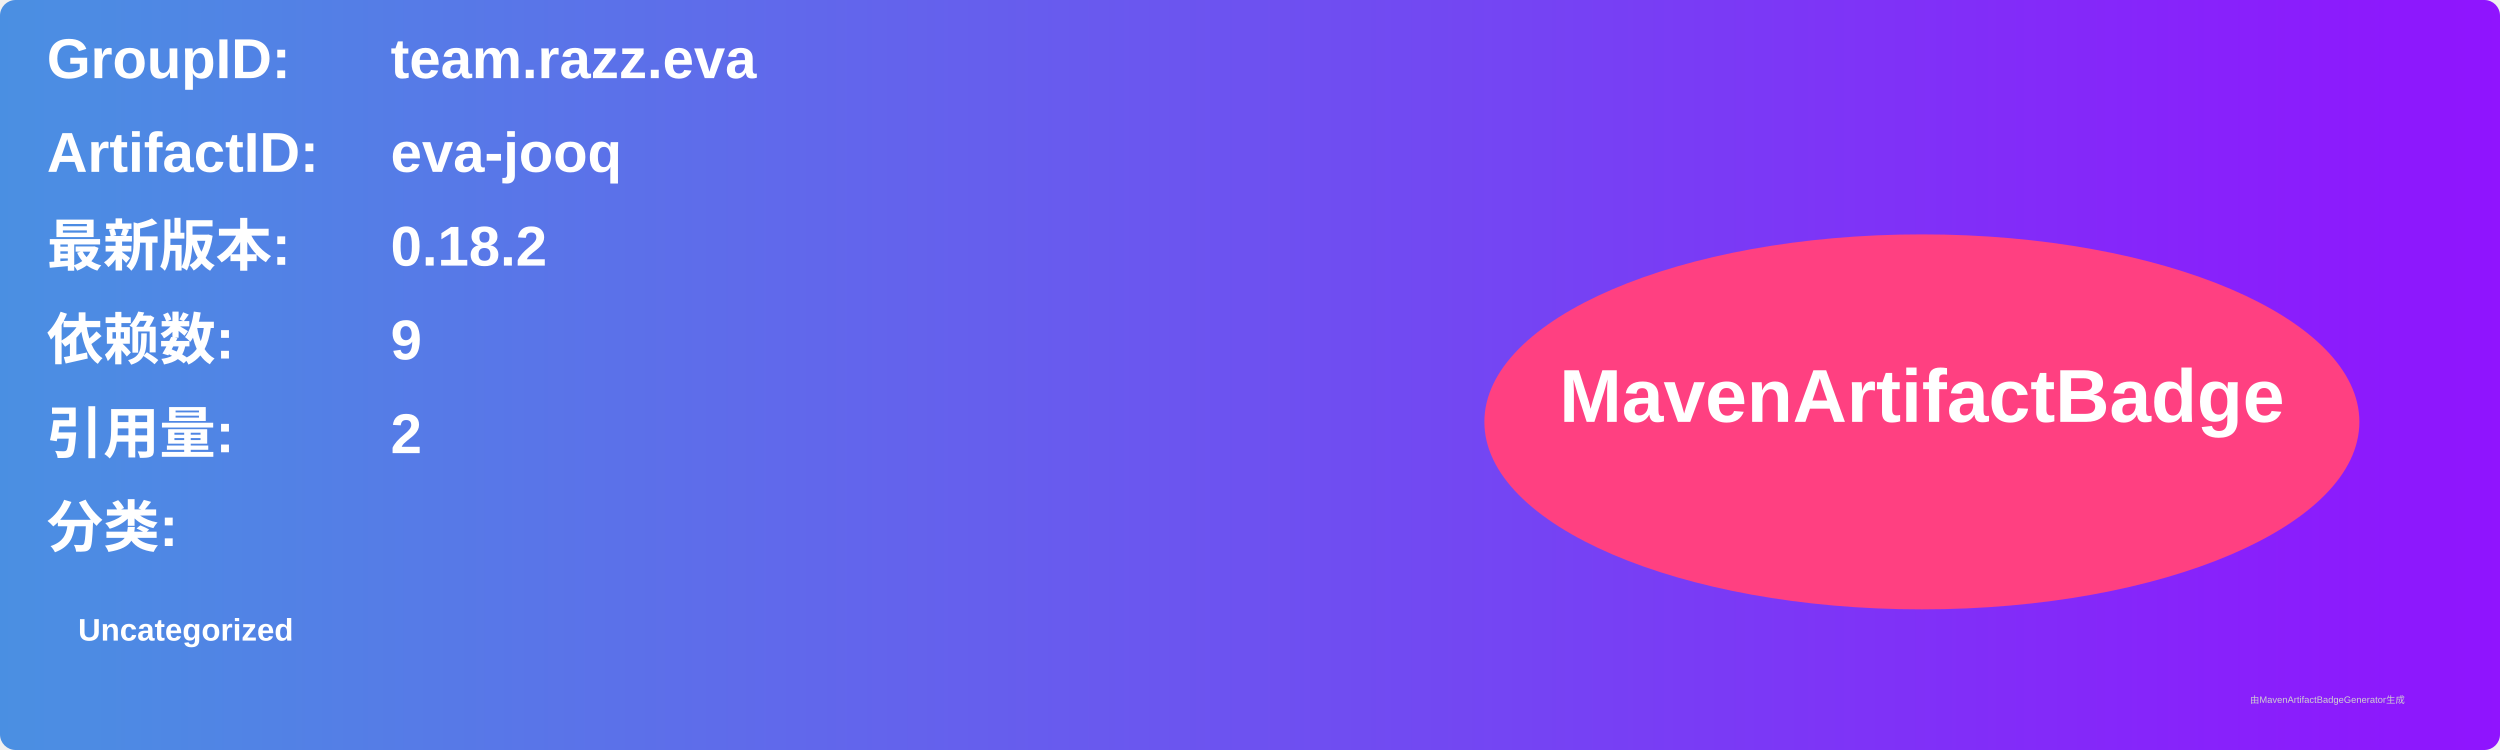
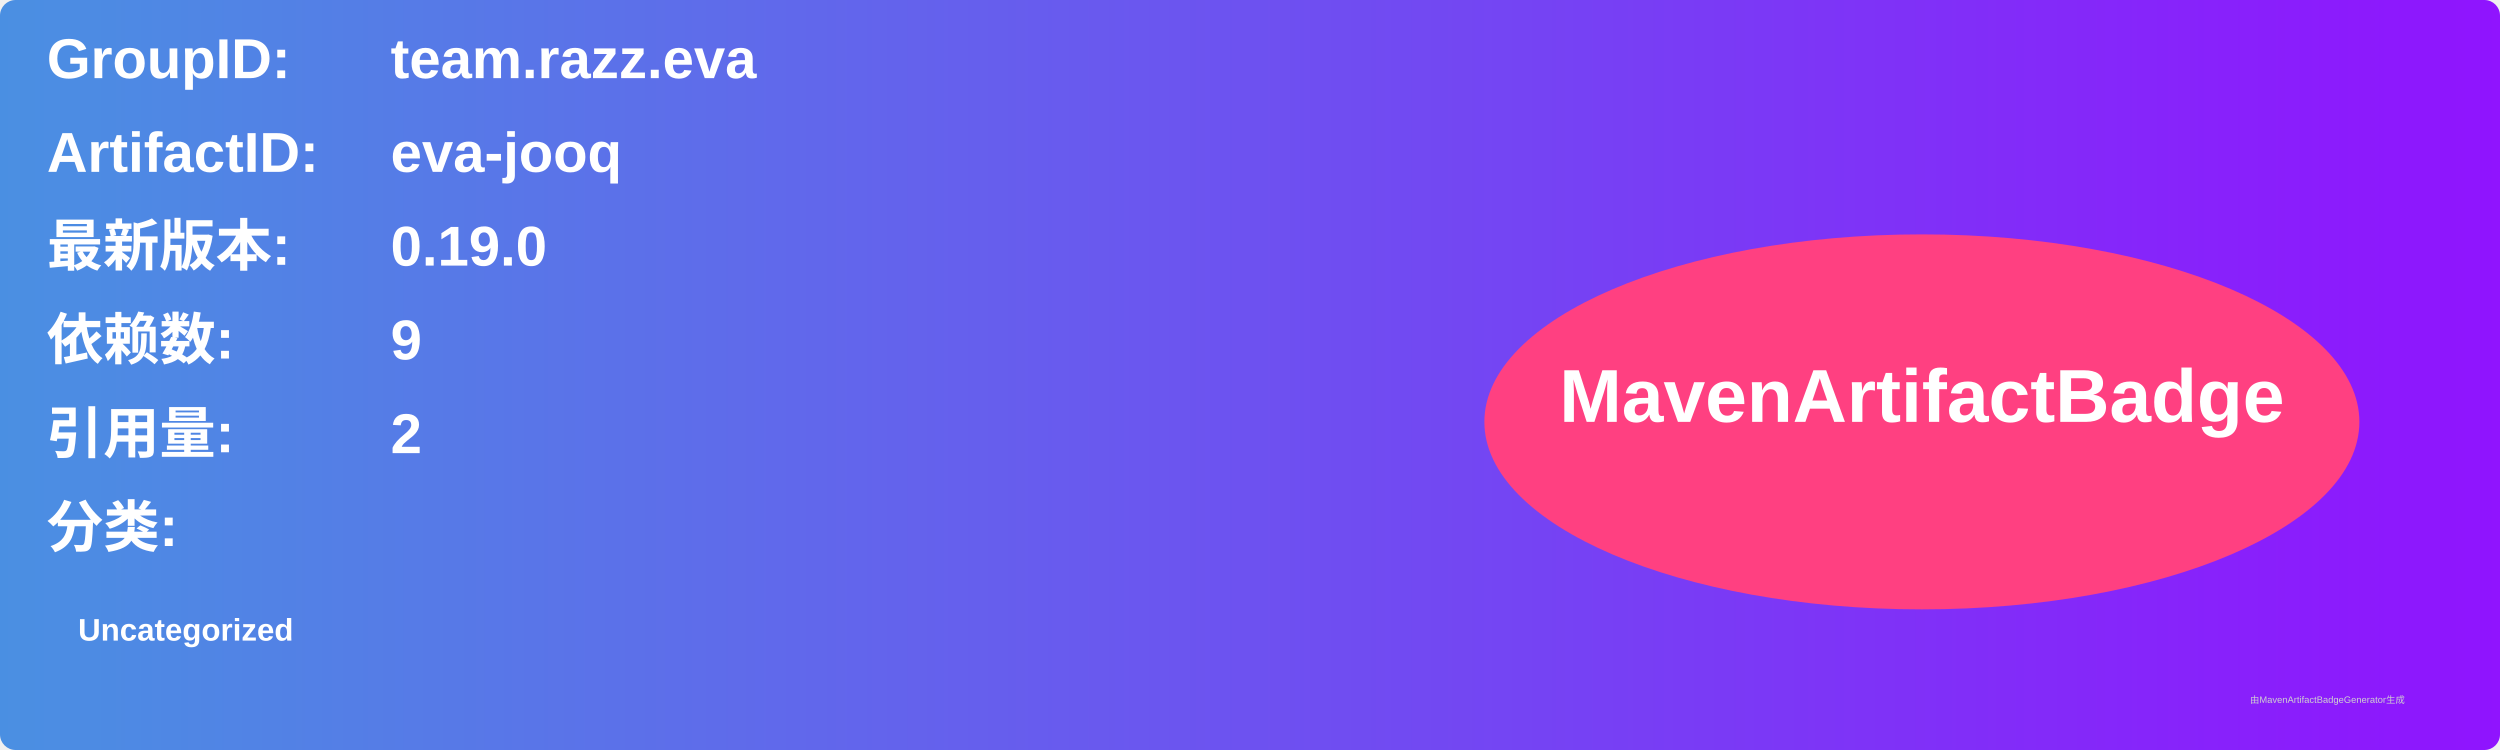
<svg xmlns="http://www.w3.org/2000/svg" width="800" height="240" viewBox="0 0 800 240">
  <linearGradient id="grad" x1="0%" y1="0%" x2="100%" y2="0%">
    <stop offset="0%" stop-color="#4a90e2" />
    <stop offset="100%" stop-color="#9013fe" />
  </linearGradient>
  <rect width="100%" height="100%" rx="5" ry="5" fill="url(#grad)" />
  <g transform="translate(15, 15)">
    <text x="0" y="10" font-family="Arial" font-size="18" fill="white" font-weight="bold" width="260">GroupID:</text>
    <text x="110" y="10" font-family="Arial" font-size="18" fill="white" font-weight="bold" width="460">team.razz.eva</text>
    <text x="0" y="40" font-family="Arial" font-size="18" fill="white" font-weight="bold" width="260">ArtifactID:</text>
    <text x="110" y="40" font-family="Arial" font-size="18" fill="white" font-weight="bold" width="460">eva-jooq</text>
    <text x="0" y="70" font-family="Arial" font-size="18" fill="white" font-weight="bold">最新版本:</text>
    <text x="110" y="70" font-family="Arial" font-size="18" fill="white" font-weight="bold">
-       <tspan font-weight="bold">0.18.2</tspan>
+       <tspan font-weight="bold">0.19.0</tspan>
    </text>
    <text x="0" y="100" font-family="Arial" font-size="18" fill="white" font-weight="bold">依赖数: </text>
    <text x="110" y="100" font-family="Arial" font-size="18" fill="white">
      <tspan font-weight="bold">9</tspan>
    </text>
    <text x="0" y="130" font-family="Arial" font-size="18" fill="white" font-weight="bold">引用量: </text>
    <text x="110" y="130" font-family="Arial" font-size="18" fill="white">
      <tspan font-weight="bold">2</tspan>
    </text>
    <text x="0" y="160" font-family="Arial" font-size="18" fill="white" font-weight="bold">分类:</text>
    <text x="10" y="190" font-family="Arial" font-size="10" fill="white">
      <tspan font-weight="bold">Uncategorized</tspan>
    </text>
    <ellipse cx="600" cy="120" rx="140" ry="60" fill="#ff4081" />
    <text x="600" y="120" text-anchor="middle" font-family="Arial" font-size="24" fill="white" font-weight="bold">MavenArtifactBadge</text>
  </g>
  <text x="720" y="225" font-family="Arial" font-size="3" fill="#d0d0d0">由MavenArtifactBadgeGenerator生成</text>
</svg>
